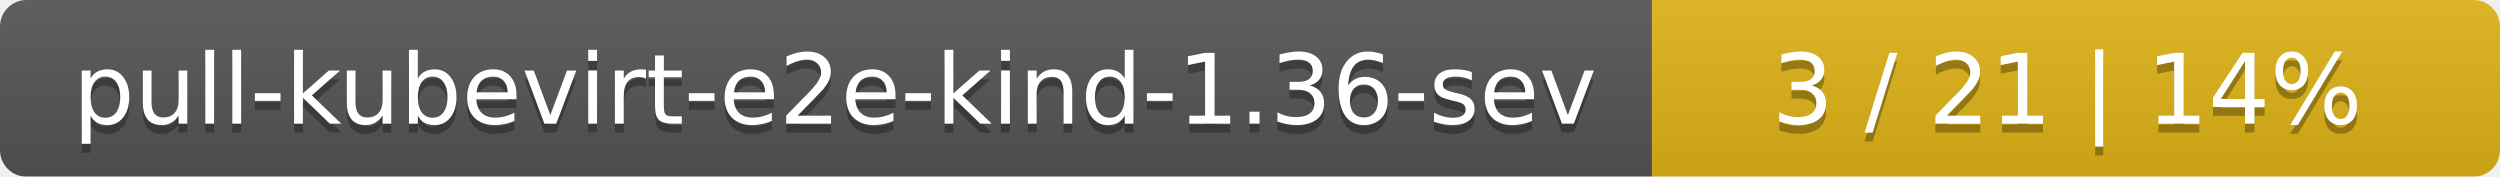
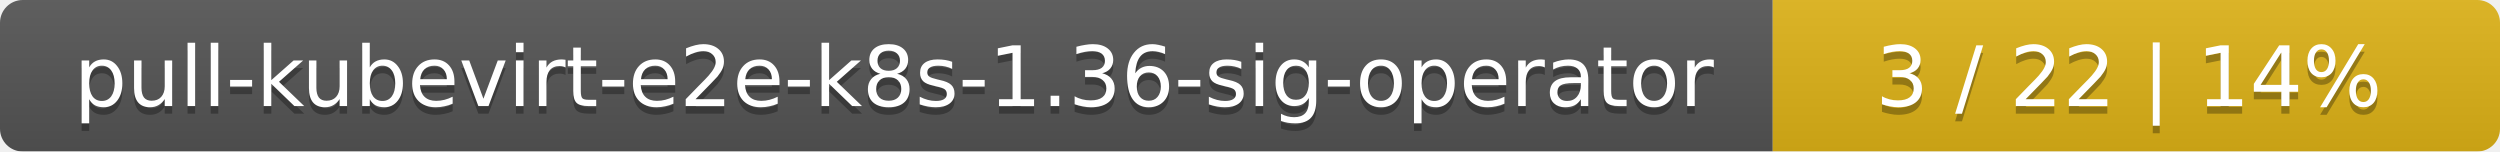
- <svg xmlns="http://www.w3.org/2000/svg" width="283" height="20">
+ <svg xmlns="http://www.w3.org/2000/svg" width="330" height="20">
  <linearGradient id="smooth" x2="0" y2="100%">
    <stop offset="0" stop-color="#bbb" stop-opacity=".1" />
    <stop offset="1" stop-opacity=".1" />
  </linearGradient>
  <mask id="round">
-     <rect width="283" height="20" rx="3" fill="#fff" />
+     <rect width="330" height="20" rx="3" fill="#fff" />
  </mask>
  <g mask="url(#round)">
-     <rect width="187" height="20" fill="#555" />
-     <rect x="187" width="96" height="20" fill="#dfb317" />
-     <rect width="283" height="20" fill="url(#smooth)" />
+     <rect width="234" height="20" fill="#555" />
+     <rect x="234" width="96" height="20" fill="#dfb317" />
+     <rect width="330" height="20" fill="url(#smooth)" />
  </g>
  <g fill="#fff" text-anchor="middle" font-family="DejaVu Sans,Verdana,Geneva,sans-serif" font-size="11">
-     <text x="94.5" y="15" fill="#010101" fill-opacity=".3">pull-kubevirt-e2e-kind-1.36-sev</text>
-     <text x="94.5" y="14">pull-kubevirt-e2e-kind-1.36-sev</text>
-     <text x="234" y="15" fill="#010101" fill-opacity=".3">3 / 21    |    14%</text>
-     <text x="234" y="14">3 / 21    |    14%</text>
+     <text x="118" y="15" fill="#010101" fill-opacity=".3">pull-kubevirt-e2e-k8s-1.36-sig-operator</text>
+     <text x="118" y="14">pull-kubevirt-e2e-k8s-1.36-sig-operator</text>
+     <text x="281" y="15" fill="#010101" fill-opacity=".3">3 / 22    |    14%</text>
+     <text x="281" y="14">3 / 22    |    14%</text>
  </g>
</svg>
